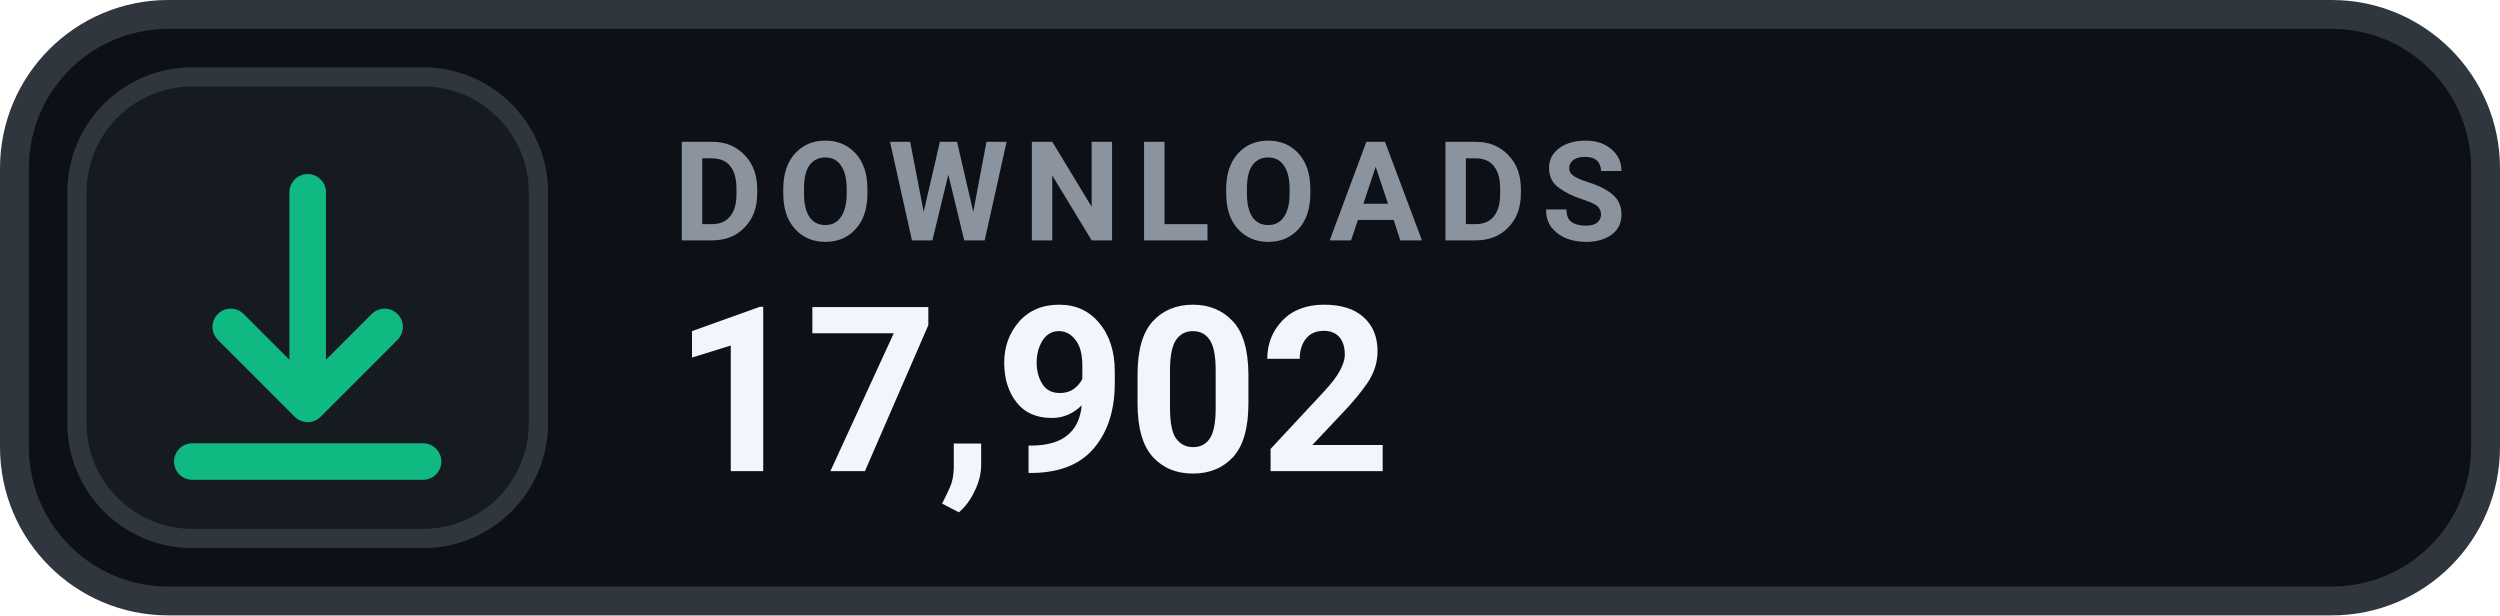
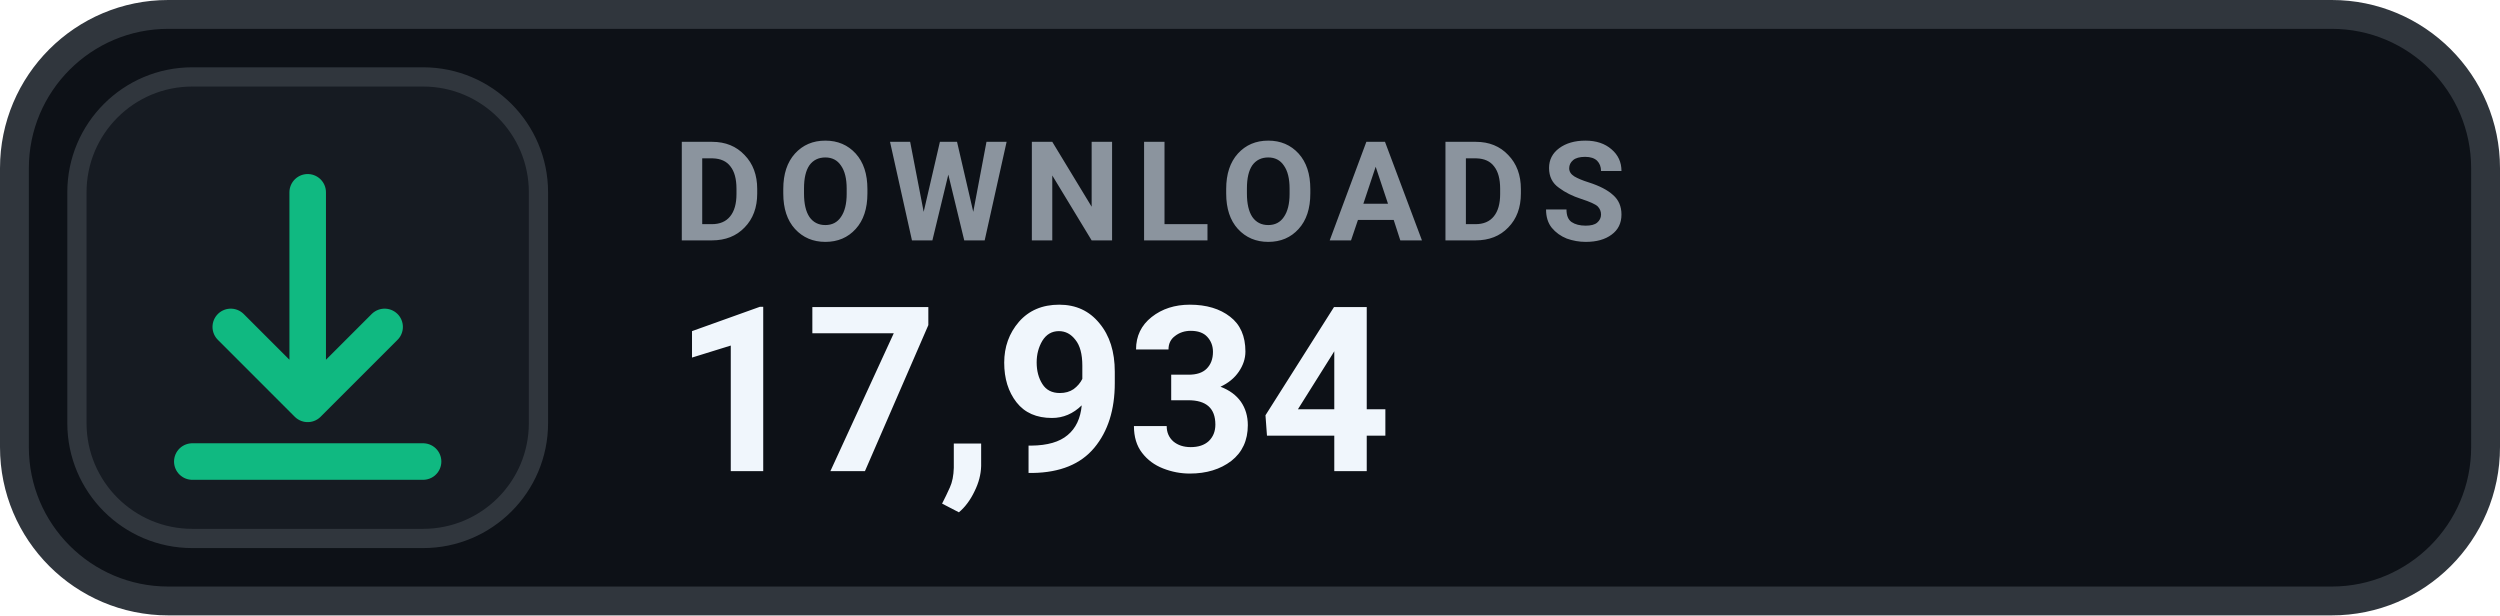
- <svg xmlns="http://www.w3.org/2000/svg" width="130" height="32" viewBox="0 0 130 32" role="img" aria-label="DOWNLOADS 17,902">
+ <svg xmlns="http://www.w3.org/2000/svg" width="130" height="32" viewBox="0 0 130 32" role="img" aria-label="DOWNLOADS 17,934">
  <rect x=".75" y=".75" width="128.5" height="30.5" rx="8" fill="#0D1117" stroke="#30363D" stroke-width="1.5" />
  <rect x="4" y="4" width="24" height="24" rx="6" fill="#161B22" stroke="#30363D" stroke-width="1" />
  <g transform="translate(16 16)" style="color:#10B981;">
    <path d="M0 -6 v11 m0 0 l4 -4 m-4 4 l-4 -4 M-6 8 h12" fill="none" stroke="currentColor" stroke-width="1.9" stroke-linecap="round" stroke-linejoin="round" />
  </g>
  <text x="35" y="12.5" fill="#8B949E" font-family="-apple-system,BlinkMacSystemFont,'Segoe UI',Roboto,Helvetica,Arial,sans-serif" font-size="7.2" font-weight="700" letter-spacing=".75">DOWNLOADS</text>
-   <text x="35" y="24.5" fill="#F0F6FC" font-family="-apple-system,BlinkMacSystemFont,'Segoe UI',Roboto,Helvetica,Arial,sans-serif" font-size="12" font-weight="700">17,902</text>
+   <text x="35" y="24.5" fill="#F0F6FC" font-family="-apple-system,BlinkMacSystemFont,'Segoe UI',Roboto,Helvetica,Arial,sans-serif" font-size="12" font-weight="700">17,934</text>
</svg>
